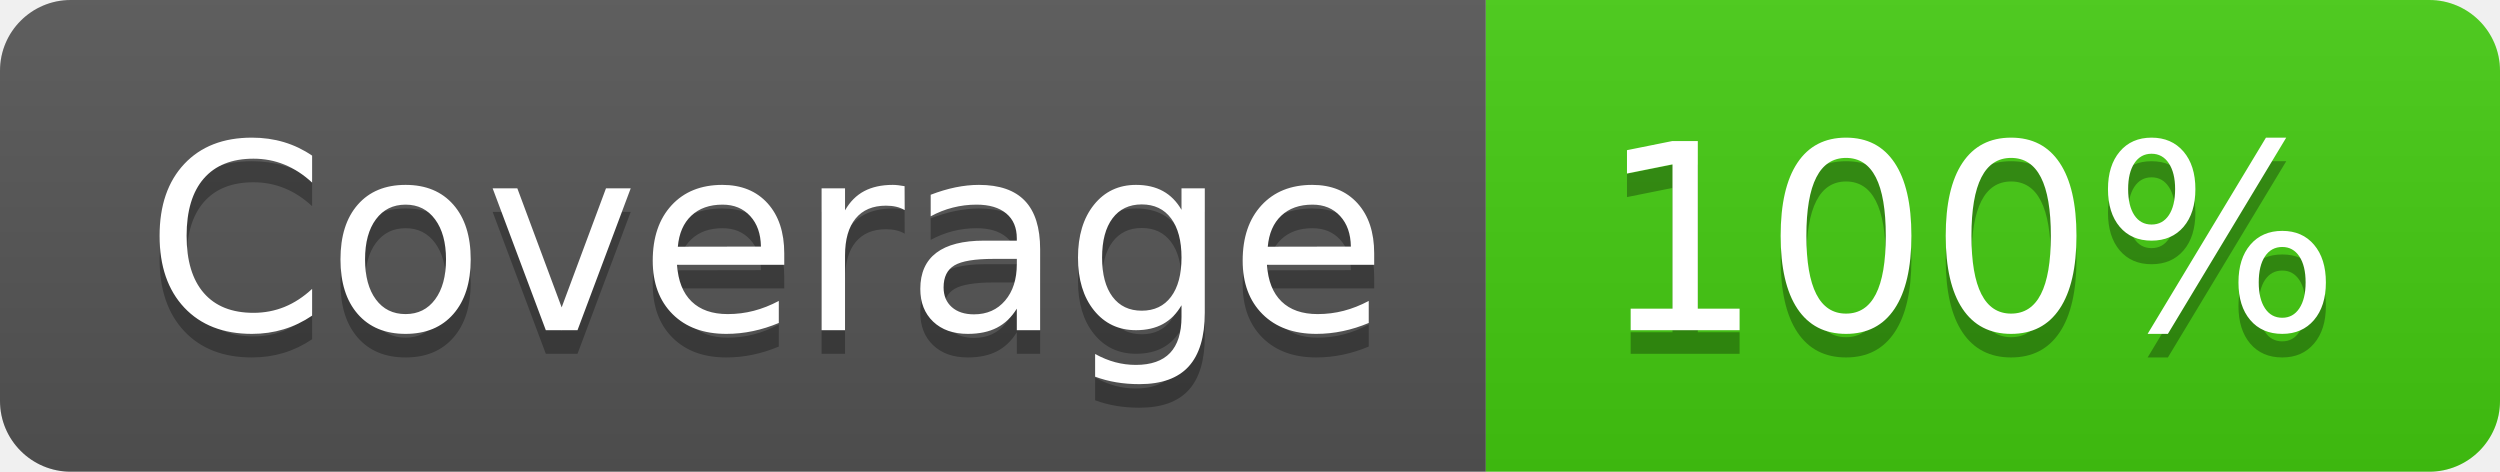
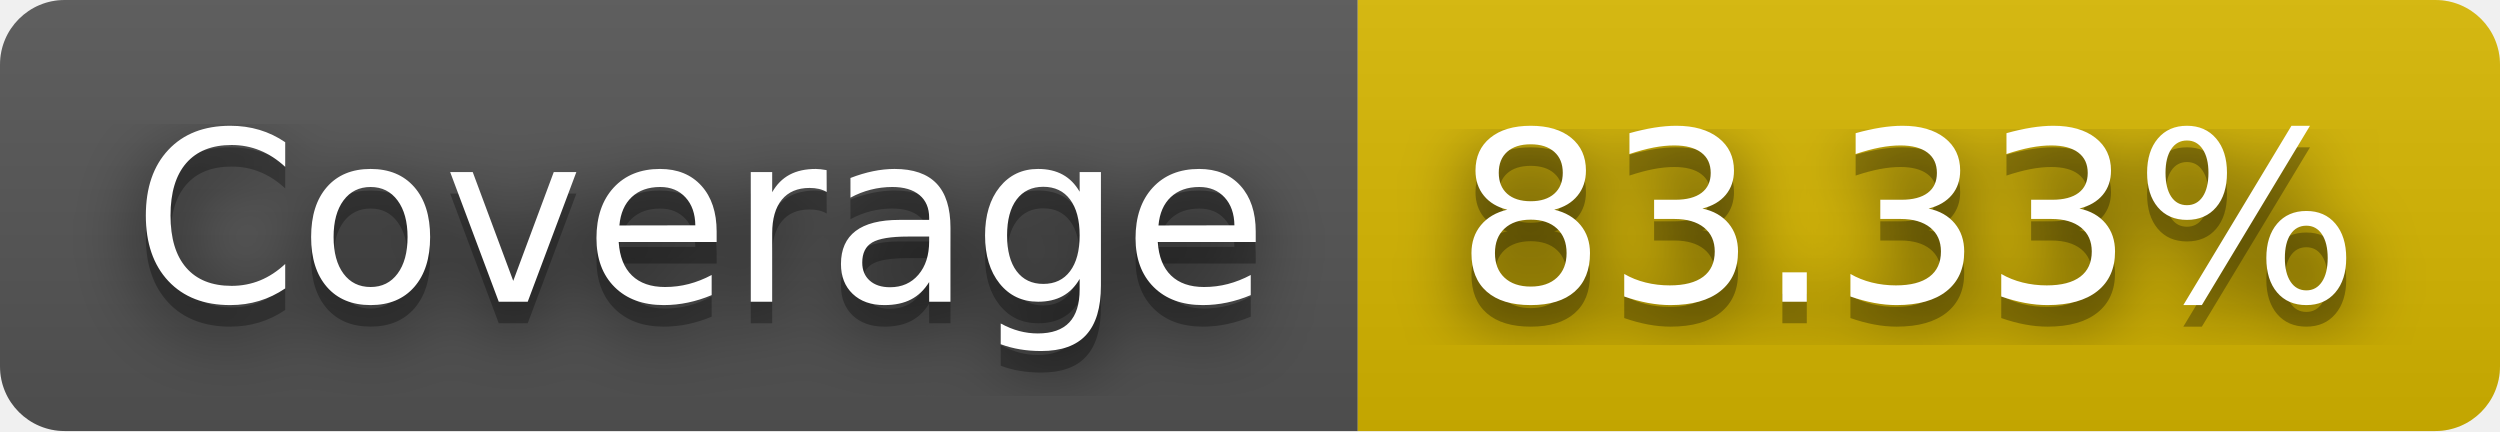
- <svg xmlns="http://www.w3.org/2000/svg" width="106" height="20" role="img" aria-label="Coverage: 100%">
+ <svg xmlns="http://www.w3.org/2000/svg" width="116" height="20" role="img" aria-label="Coverage: 83.33%">
+   <filter id="blur">
+     <feGaussianBlur stdDeviation="16" />
+   </filter>
  <linearGradient id="s" x2="0" y2="100%">
    <stop offset="0" stop-color="#bbb" stop-opacity=".1" />
    <stop offset="1" stop-opacity=".1" />
  </linearGradient>
  <clipPath id="r">
-     <rect width="106" height="20" rx="3" fill="#fff" />
+     <rect width="116" height="20" rx="3" />
  </clipPath>
  <g clip-path="url(#r)">
    <rect width="63" height="20" fill="#555" />
-     <rect x="63" width="43" height="20" fill="#4c1" />
-     <rect width="106" height="20" fill="url(#s)" />
+     <rect x="63" width="53" height="20" fill="#d8b800" />
+     <rect width="116" height="20" fill="url(#s)" />
  </g>
  <g fill="#fff" text-anchor="middle" font-family="Verdana,Geneva,DejaVu Sans,sans-serif" text-rendering="geometricPrecision" font-size="110">
-     <text aria-hidden="true" x="325" y="150" fill="#010101" fill-opacity=".3" transform="scale(.1)" textLength="530">Coverage</text>
-     <text x="325" y="140" transform="scale(.1)" fill="#fff" textLength="530">Coverage</text>
-     <text aria-hidden="true" x="835" y="150" fill="#010101" fill-opacity=".3" transform="scale(.1)" textLength="330">100%</text>
-     <text x="835" y="140" transform="scale(.1)" fill="#fff" textLength="330">100%</text>
+     <g transform="scale(.1)">
+       <g aria-hidden="true" fill="#010101">
+         <text x="325" y="150" fill-opacity=".8" filter="url(#blur)" textLength="530">Coverage</text>
+         <text x="325" y="150" fill-opacity=".3" textLength="530">Coverage</text>
+       </g>
+       <text x="325" y="140" textLength="530">Coverage</text>
+     </g>
+     <g transform="scale(.1)">
+       <g aria-hidden="true" fill="#010101">
+         <text x="885" y="150" fill-opacity=".8" filter="url(#blur)" textLength="430">83.33%</text>
+         <text x="885" y="150" fill-opacity=".3" textLength="430">83.33%</text>
+       </g>
+       <text x="885" y="140" textLength="430">83.33%</text>
+     </g>
  </g>
</svg>
